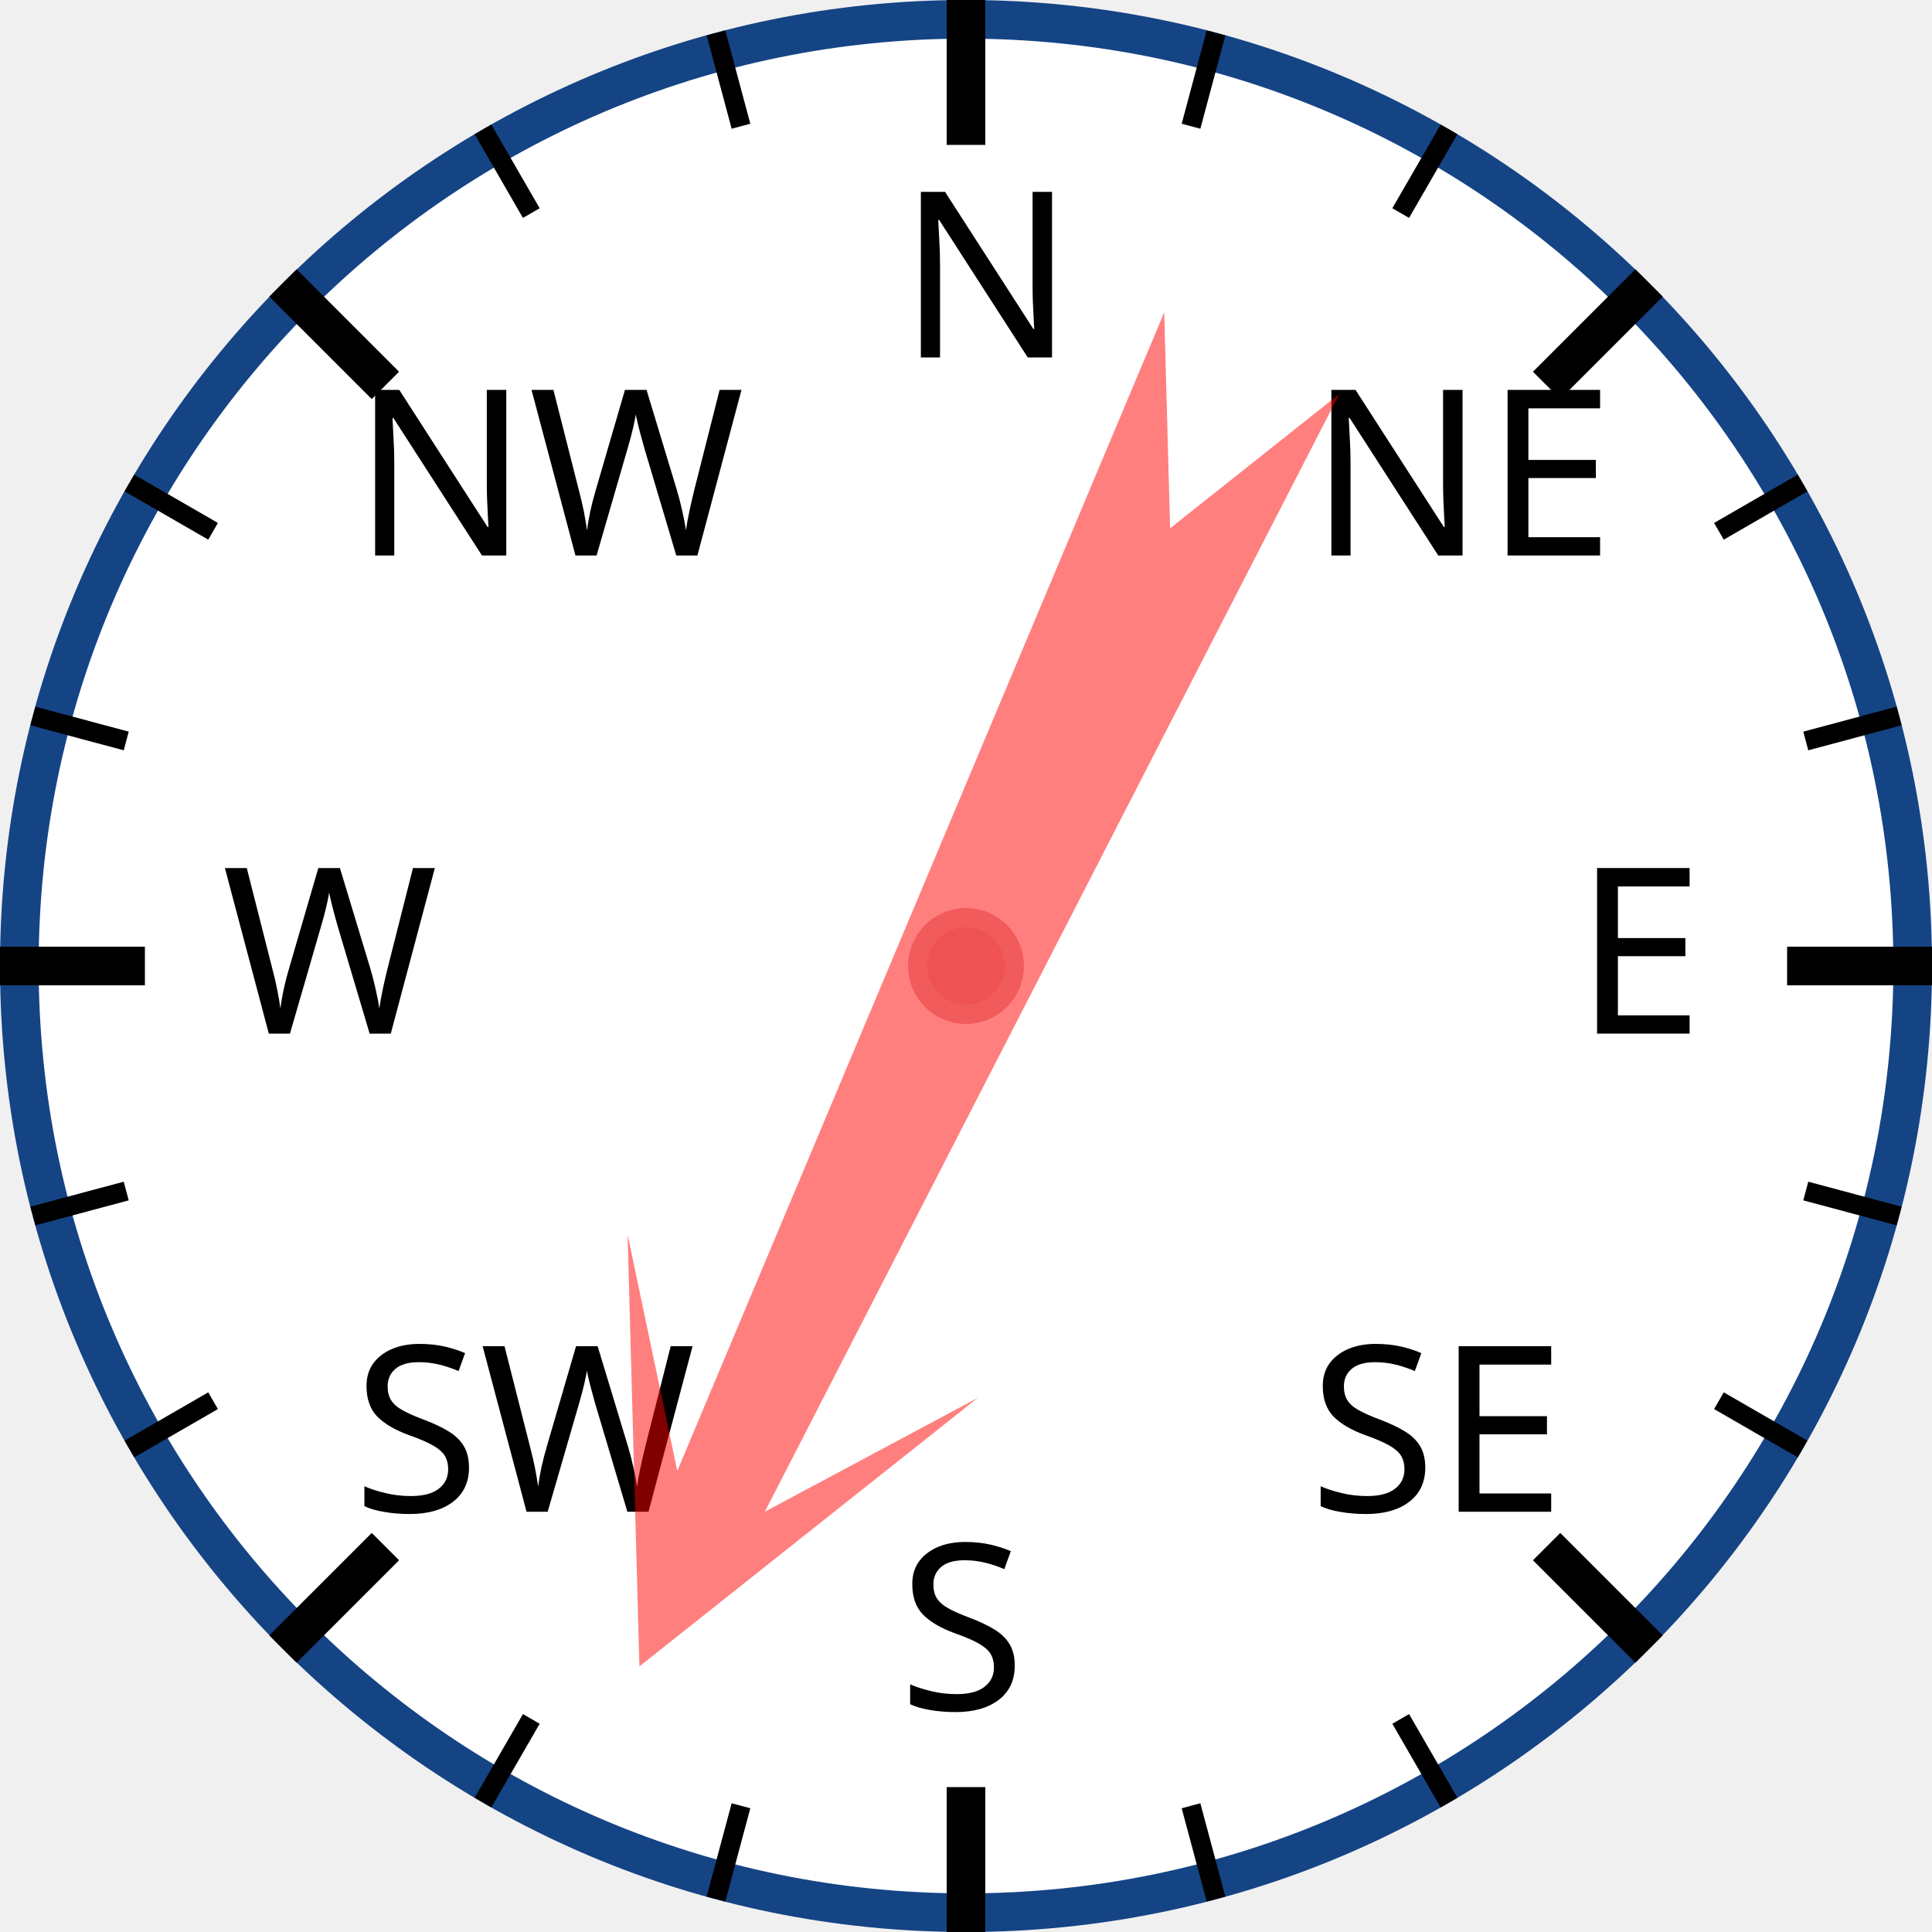
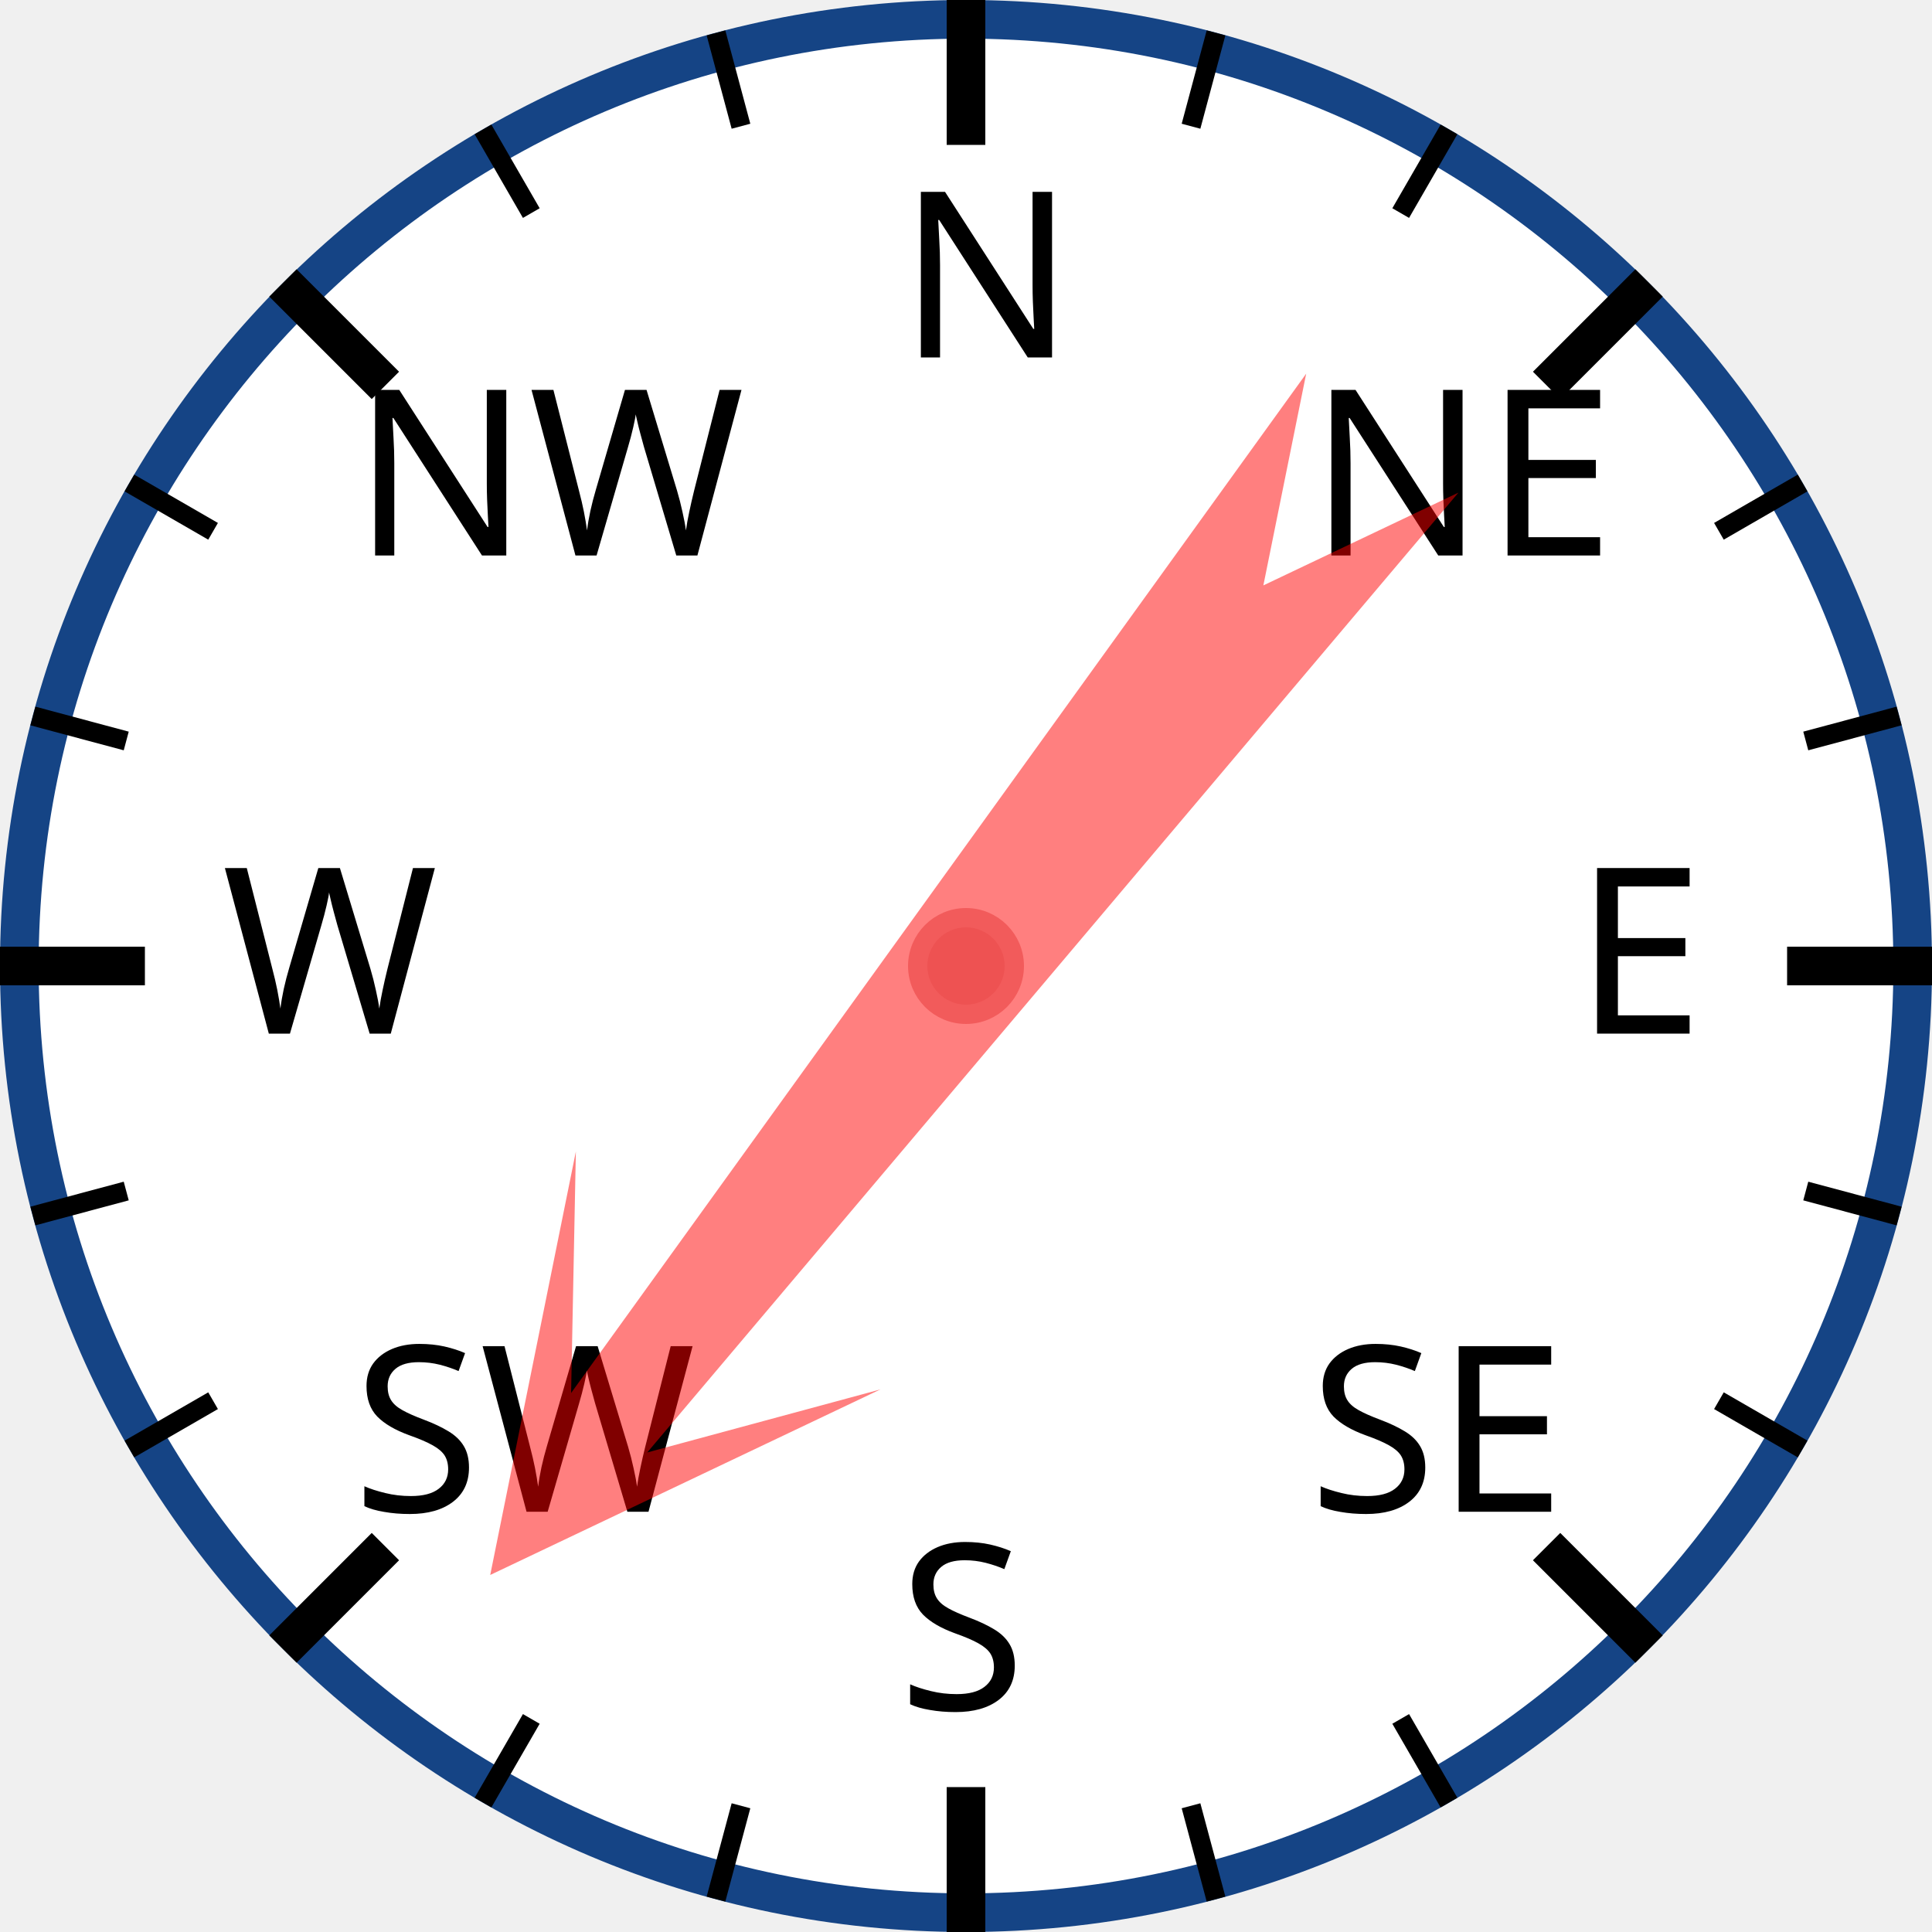
<svg xmlns="http://www.w3.org/2000/svg" width="120px" height="120px" viewBox="0 0 200 200">
  <circle cx="100" cy="100" r="98" style="fill: white; stroke: #154485; stroke-width: 4;" />
  <text x="93.0" y="37.0" style="font-family: sans-serif; font-size: 18pt;">N</text>
  <line x1="100.0" y1="0.0" x2="100.0" y2="15.0" style="stroke: black; stroke-width: 4;" />
  <line x1="74.118" y1="3.407" x2="76.706" y2="13.067" style="stroke: black; stroke-width: 2;" />
  <line x1="50" y1="13.397" x2="55" y2="22.058" style="stroke: black; stroke-width: 2;" />
  <text x="36.503" y="57.503" style="font-family: sans-serif; font-size: 18pt;">NW</text>
  <line x1="29.289" y1="29.289" x2="39.896" y2="39.896" style="stroke: black; stroke-width: 4;" />
  <line x1="13.397" y1="50" x2="22.058" y2="55" style="stroke: black; stroke-width: 2;" />
  <line x1="3.407" y1="74.118" x2="13.067" y2="76.706" style="stroke: black; stroke-width: 2;" />
  <text x="23.0" y="107.0" style="font-family: sans-serif; font-size: 18pt;">W</text>
  <line x1="0.0" y1="100.0" x2="15.0" y2="100.0" style="stroke: black; stroke-width: 4;" />
  <line x1="3.407" y1="125.882" x2="13.067" y2="123.294" style="stroke: black; stroke-width: 2;" />
  <line x1="13.397" y1="150" x2="22.058" y2="145" style="stroke: black; stroke-width: 2;" />
  <text x="36.503" y="156.497" style="font-family: sans-serif; font-size: 18pt;">SW</text>
  <line x1="29.289" y1="170.711" x2="39.896" y2="160.104" style="stroke: black; stroke-width: 4;" />
  <line x1="50" y1="186.603" x2="55" y2="177.942" style="stroke: black; stroke-width: 2;" />
  <line x1="74.118" y1="196.593" x2="76.706" y2="186.933" style="stroke: black; stroke-width: 2;" />
  <text x="93" y="177.0" style="font-family: sans-serif; font-size: 18pt;">S</text>
  <line x1="100" y1="200.0" x2="100" y2="185.0" style="stroke: black; stroke-width: 4;" />
  <line x1="125.882" y1="196.593" x2="123.294" y2="186.933" style="stroke: black; stroke-width: 2;" />
  <line x1="150.0" y1="186.603" x2="145.0" y2="177.942" style="stroke: black; stroke-width: 2;" />
  <text x="135.497" y="156.497" style="font-family: sans-serif; font-size: 18pt;">SE</text>
  <line x1="170.711" y1="170.711" x2="160.104" y2="160.104" style="stroke: black; stroke-width: 4;" />
  <line x1="186.603" y1="150" x2="177.942" y2="145" style="stroke: black; stroke-width: 2;" />
  <line x1="196.593" y1="125.882" x2="186.933" y2="123.294" style="stroke: black; stroke-width: 2;" />
  <text x="163.0" y="107" style="font-family: sans-serif; font-size: 18pt;">E</text>
  <line x1="200.0" y1="100" x2="185.0" y2="100" style="stroke: black; stroke-width: 4;" />
  <line x1="196.593" y1="74.118" x2="186.933" y2="76.706" style="stroke: black; stroke-width: 2;" />
  <line x1="186.603" y1="50" x2="177.942" y2="55" style="stroke: black; stroke-width: 2;" />
  <text x="135.497" y="57.503" style="font-family: sans-serif; font-size: 18pt;">NE</text>
  <line x1="170.711" y1="29.289" x2="160.104" y2="39.896" style="stroke: black; stroke-width: 4;" />
  <line x1="150" y1="13.397" x2="145" y2="22.058" style="stroke: black; stroke-width: 2;" />
  <line x1="125.882" y1="3.407" x2="123.294" y2="13.067" style="stroke: black; stroke-width: 2;" />
-   <polygon points="100 20 120 60 105 40 110 170 100 150 90 170 95 40 80 60" style="fill: red; fill-opacity: 0.5;" transform="rotate(205,100,100)" />
+   <polygon points="100 20 120 60 105 40 110 170 100 150 90 170 95 40 80 60" style="fill: red; fill-opacity: 0.5;" transform="rotate(218,100,100)" />
  <circle cx="100" cy="100" r="5" style="fill: #EE5252; stroke: #F25B5B; stroke-width: 2;" />
</svg>
